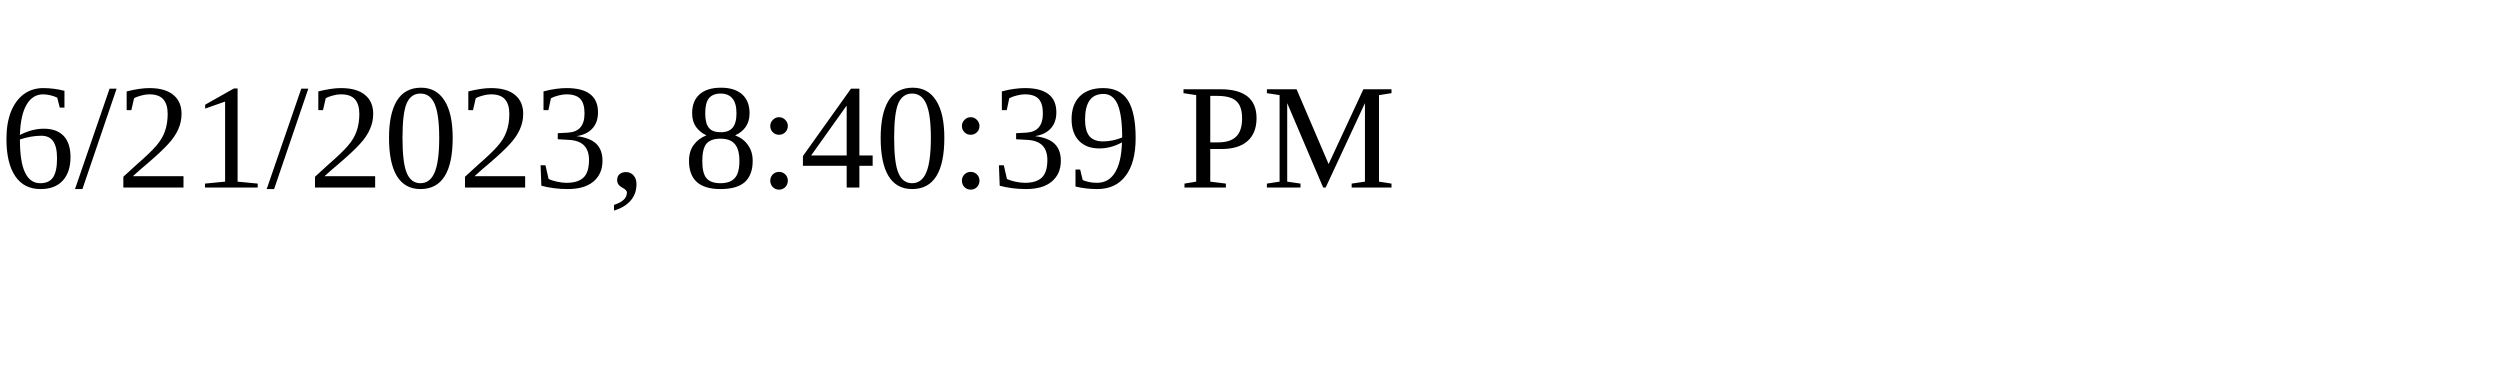
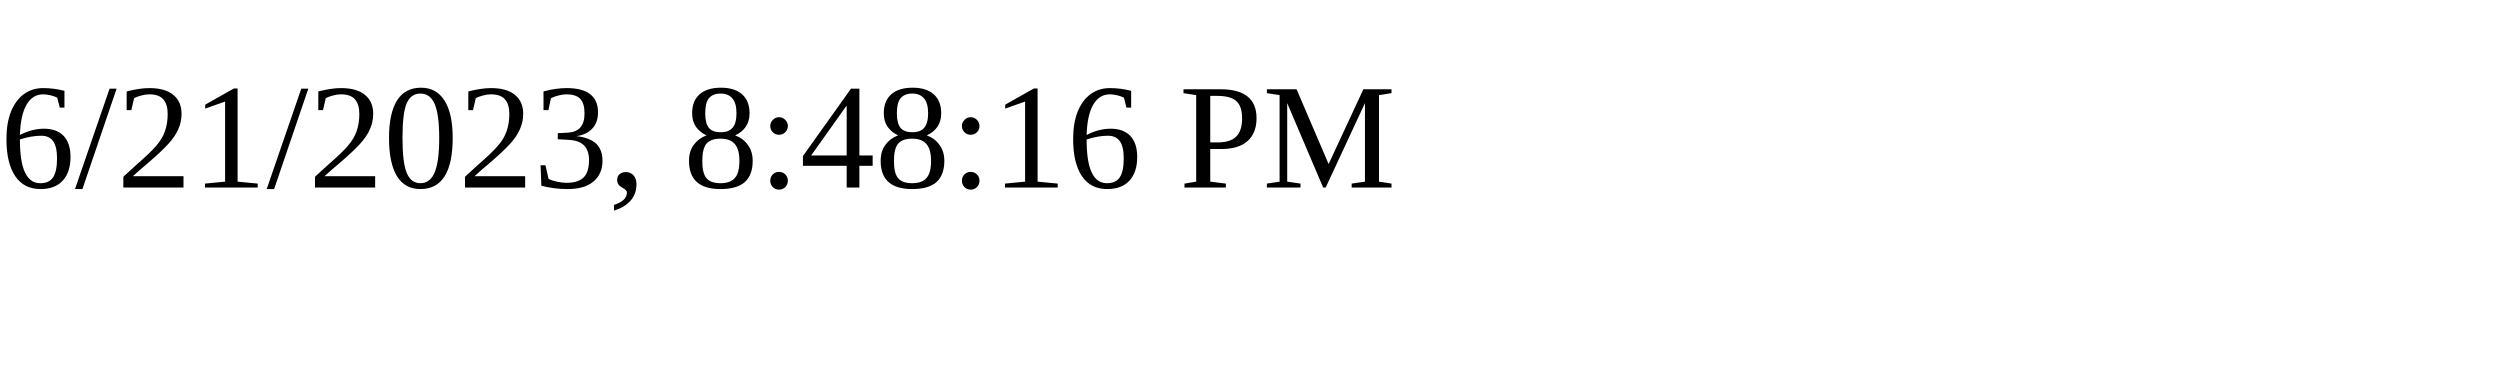
<svg xmlns="http://www.w3.org/2000/svg" height="30" width="200">
-   <text x="0" y="15">6/21/2023, 8:40:39 PM</text>
+   <text x="0" y="15">6/21/2023, 8:48:16 PM</text>
</svg>
